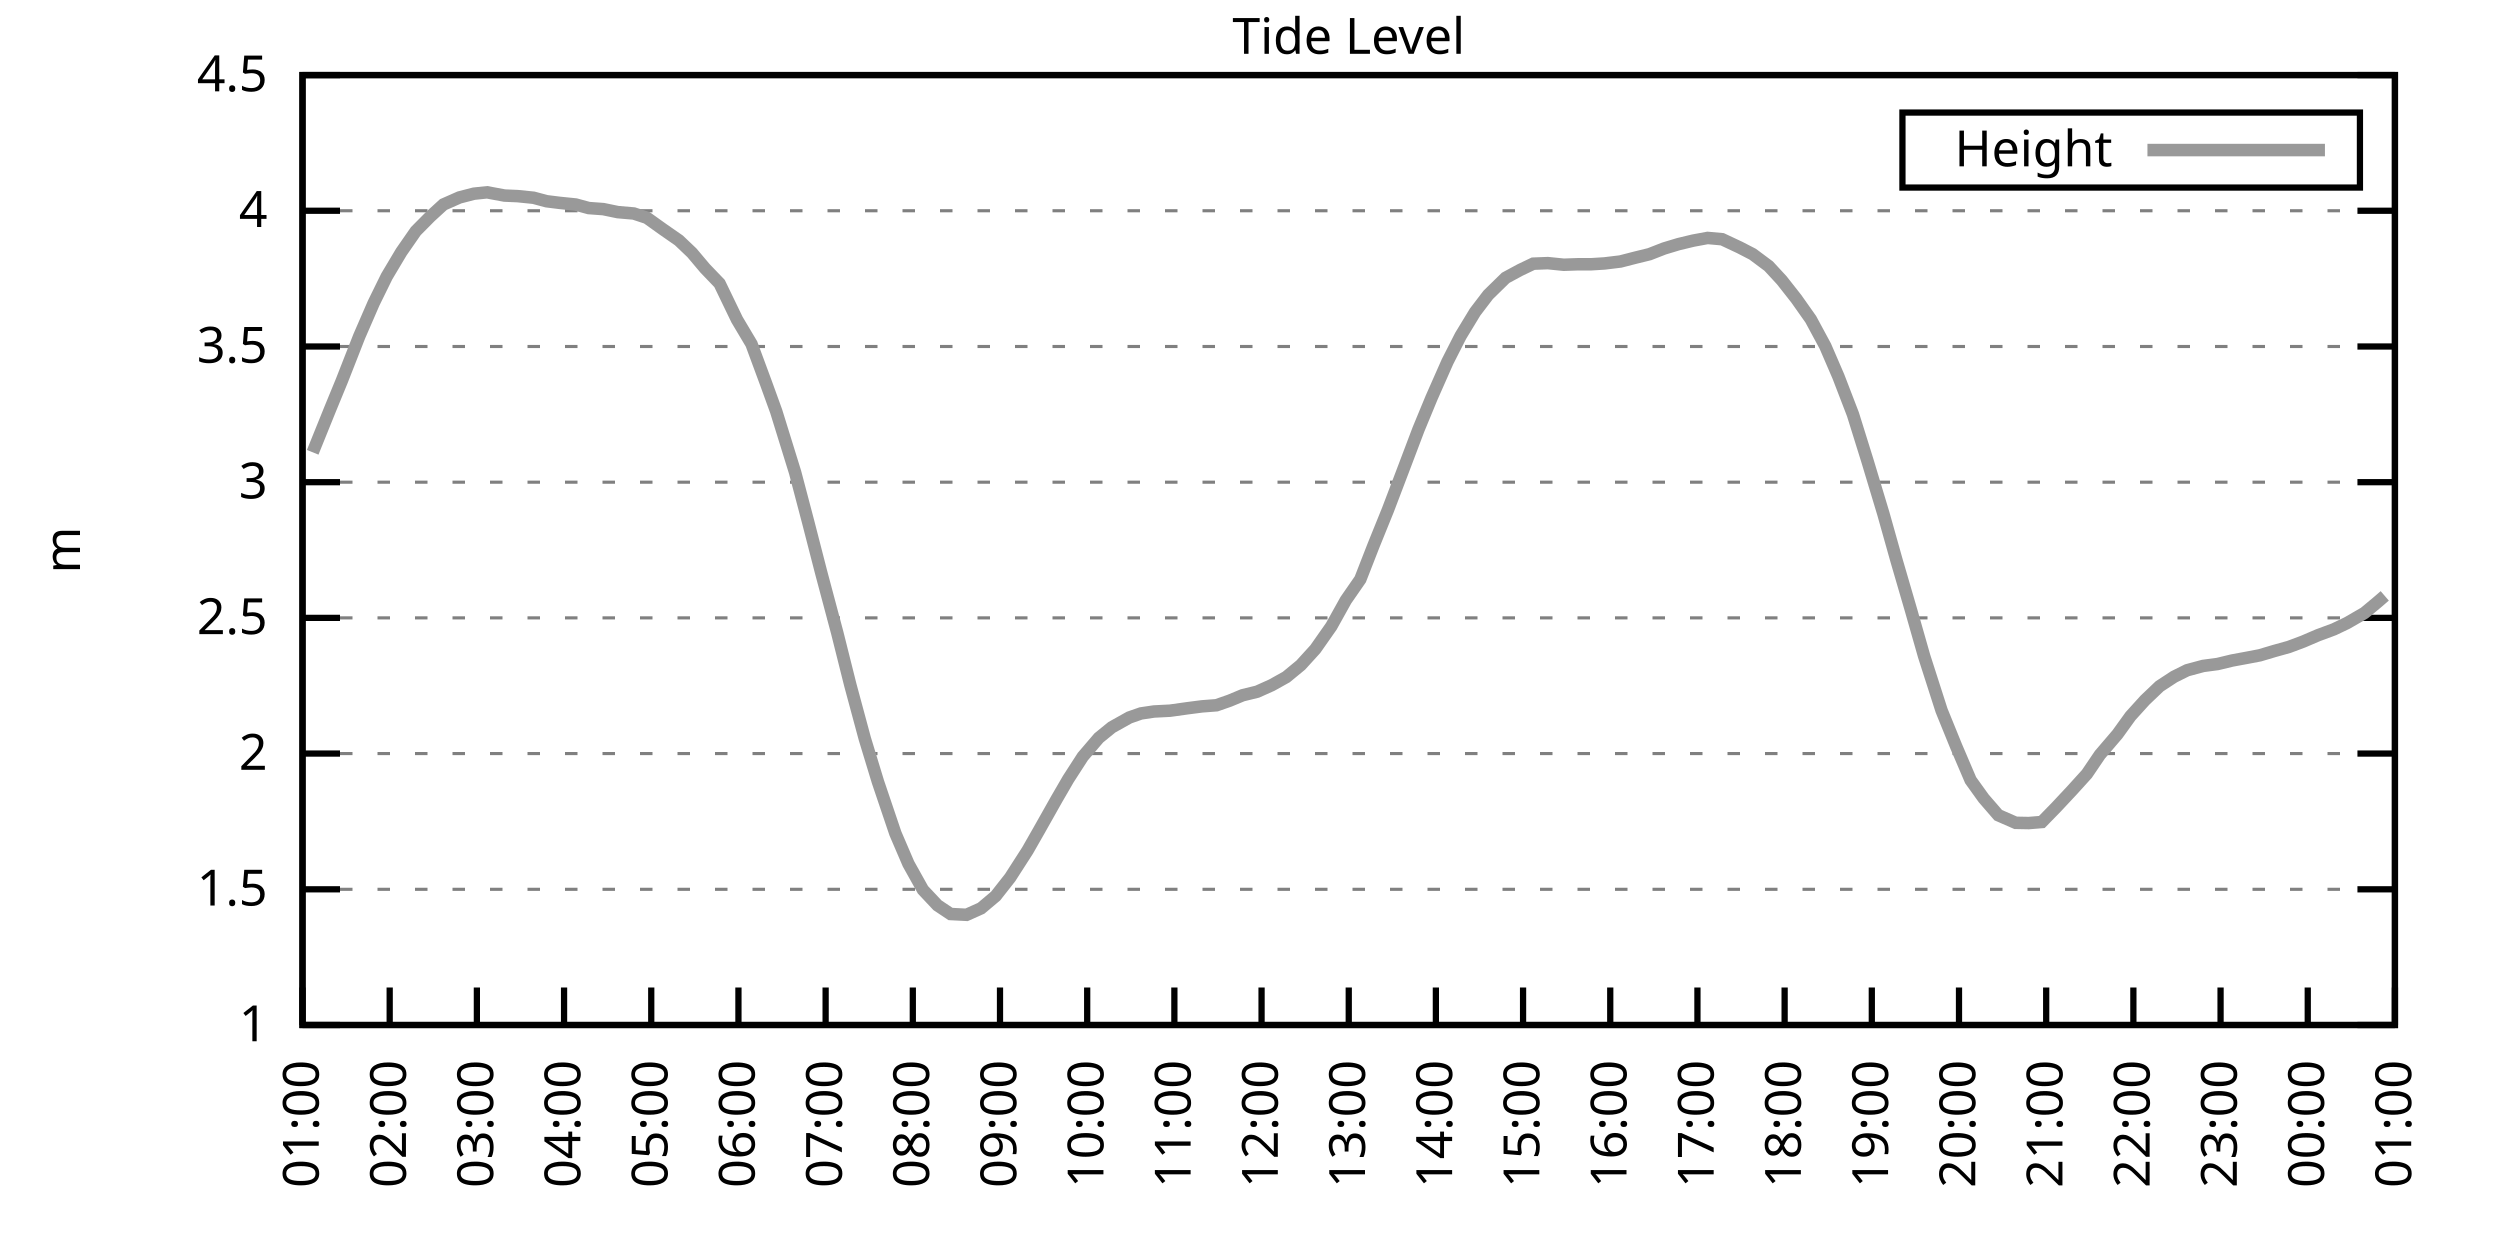
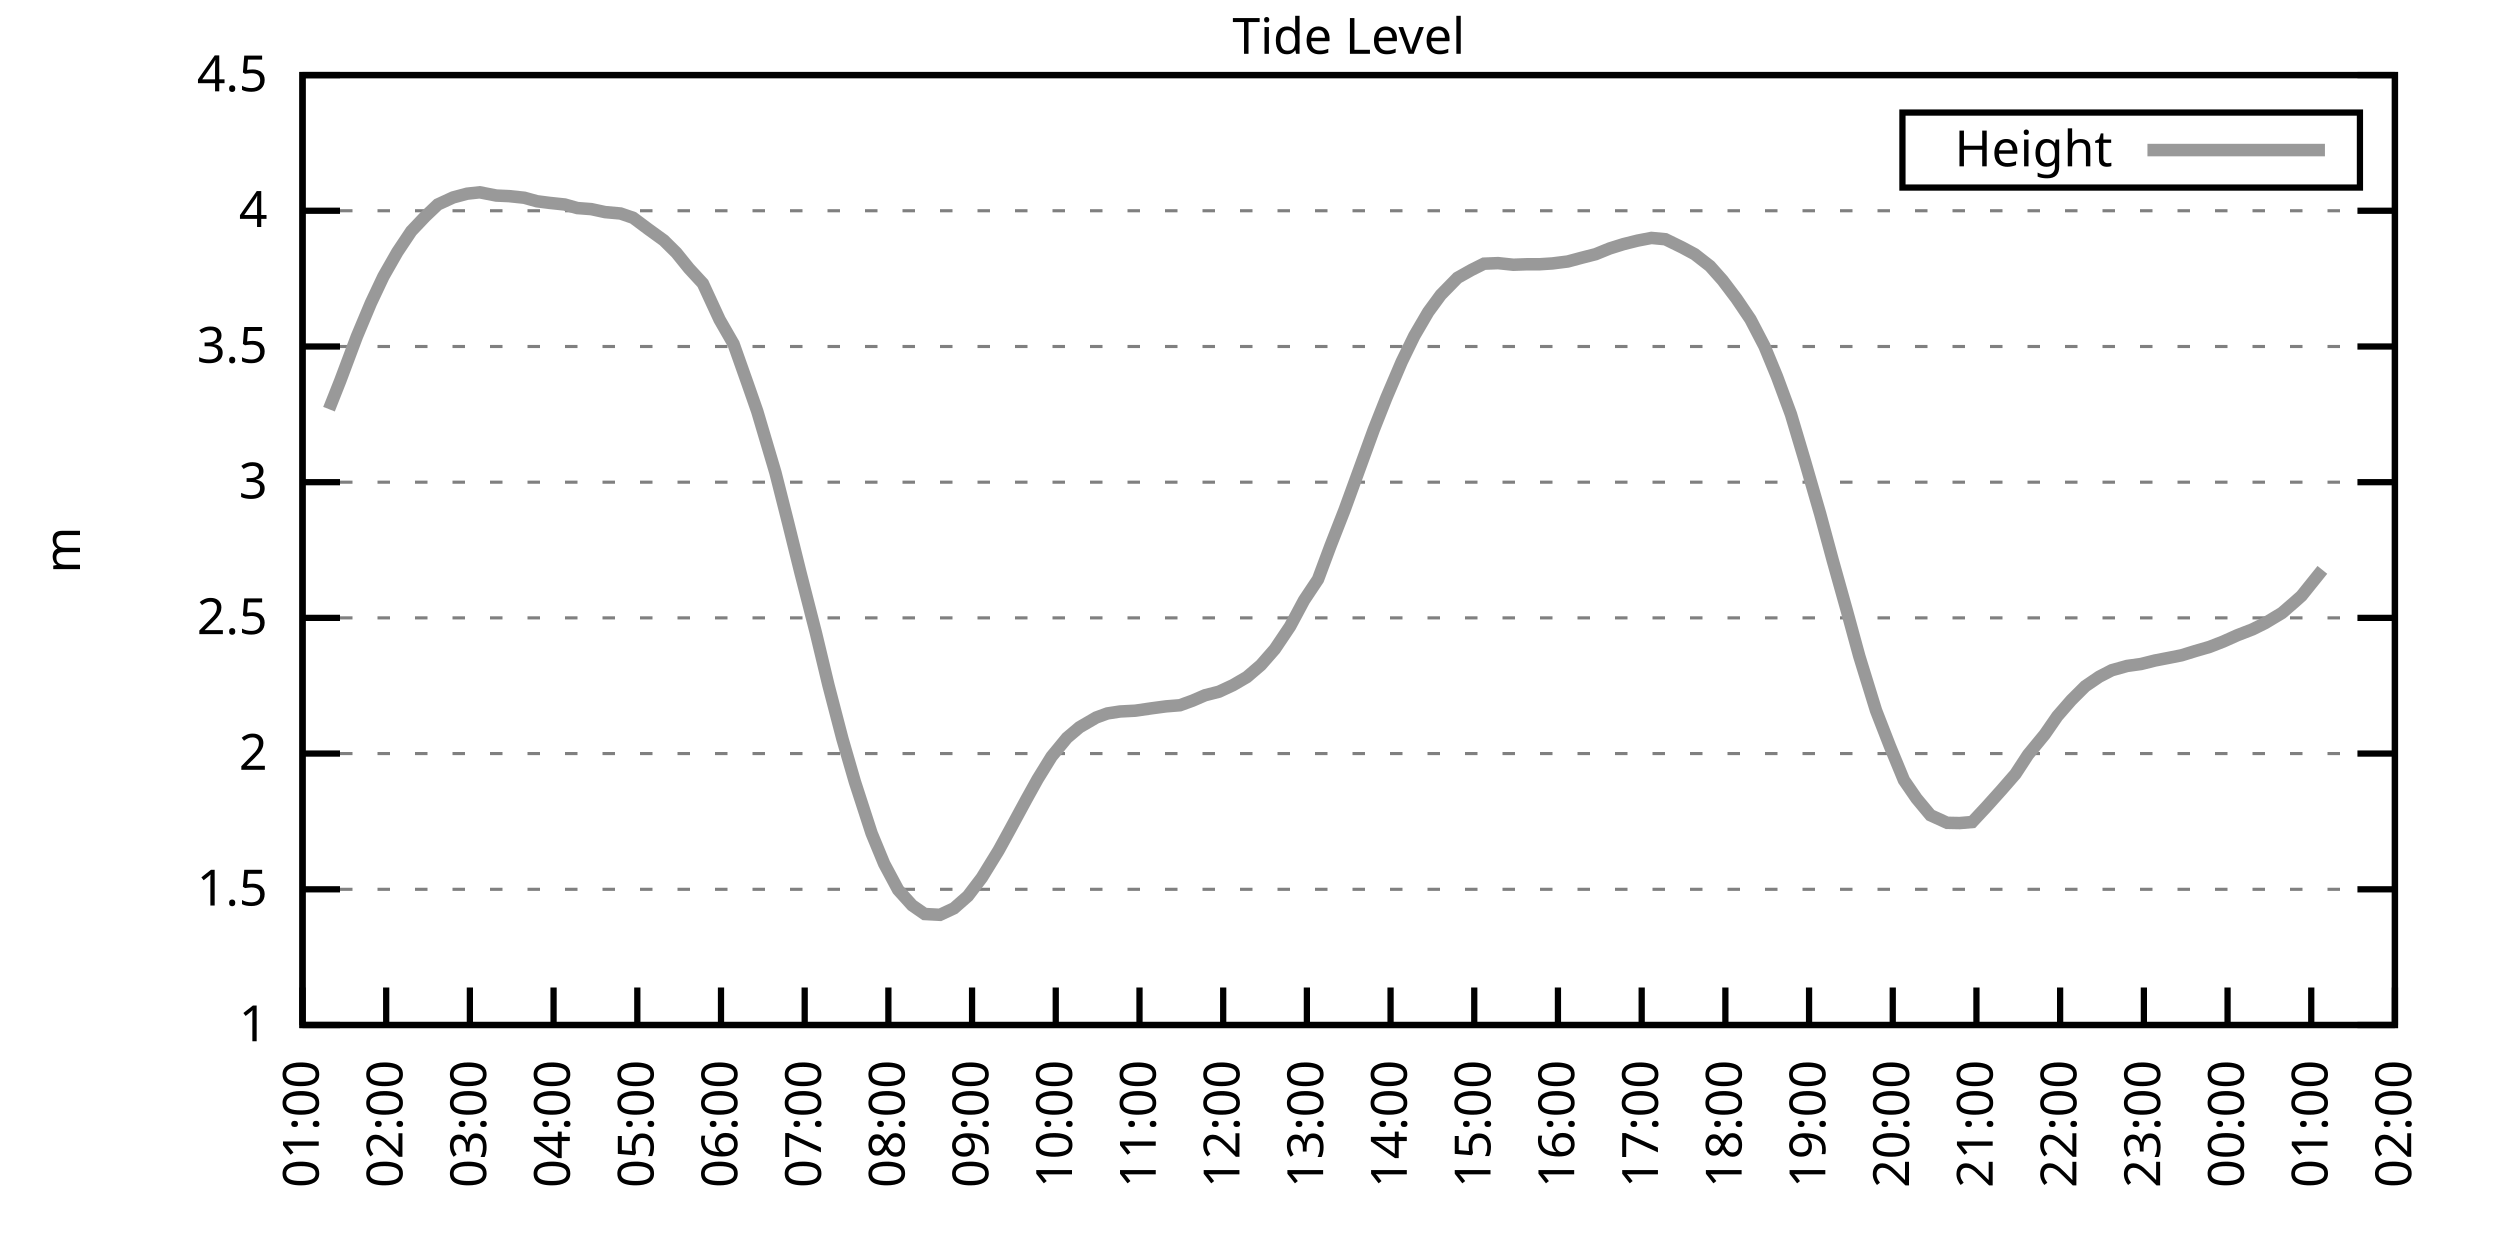
<svg xmlns="http://www.w3.org/2000/svg" xmlns:xlink="http://www.w3.org/1999/xlink" width="400" height="200" viewBox="0 0 400 200">
  <g id="gnuplot_canvas">
    <rect x="0" y="0" width="400" height="200" fill="none" />
    <defs>
      <circle id="gpDot" r="0.5" stroke-width="0.5" stroke="currentColor" />
      <path id="gpPt0" stroke-width="0.333" stroke="currentColor" d="M-1,0 h2 M0,-1 v2" />
      <path id="gpPt1" stroke-width="0.333" stroke="currentColor" d="M-1,-1 L1,1 M1,-1 L-1,1" />
      <path id="gpPt2" stroke-width="0.333" stroke="currentColor" d="M-1,0 L1,0 M0,-1 L0,1 M-1,-1 L1,1 M-1,1 L1,-1" />
      <rect id="gpPt3" stroke-width="0.333" stroke="currentColor" x="-1" y="-1" width="2" height="2" />
      <rect id="gpPt4" stroke-width="0.333" stroke="currentColor" fill="currentColor" x="-1" y="-1" width="2" height="2" />
      <circle id="gpPt5" stroke-width="0.333" stroke="currentColor" cx="0" cy="0" r="1" />
      <use xlink:href="#gpPt5" id="gpPt6" fill="currentColor" stroke="none" />
      <path id="gpPt7" stroke-width="0.333" stroke="currentColor" d="M0,-1.33 L-1.33,0.67 L1.33,0.67 z" />
      <use xlink:href="#gpPt7" id="gpPt8" fill="currentColor" stroke="none" />
      <use xlink:href="#gpPt7" id="gpPt9" stroke="currentColor" transform="rotate(180)" />
      <use xlink:href="#gpPt9" id="gpPt10" fill="currentColor" stroke="none" />
      <use xlink:href="#gpPt3" id="gpPt11" stroke="currentColor" transform="rotate(45)" />
      <use xlink:href="#gpPt11" id="gpPt12" fill="currentColor" stroke="none" />
      <path id="gpPt13" stroke-width="0.333" stroke="currentColor" d="M0,1.330 L1.265,0.411 L0.782,-1.067 L-0.782,-1.076 L-1.265,0.411 z" />
      <use xlink:href="#gpPt13" id="gpPt14" fill="currentColor" stroke="none" />
      <filter id="textbox" filterUnits="objectBoundingBox" x="0" y="0" height="1" width="1">
        <feFlood flood-color="white" flood-opacity="1" result="bgnd" />
        <feComposite in="SourceGraphic" in2="bgnd" operator="atop" />
      </filter>
      <filter id="greybox" filterUnits="objectBoundingBox" x="0" y="0" height="1" width="1">
        <feFlood flood-color="lightgrey" flood-opacity="1" result="grey" />
        <feComposite in="SourceGraphic" in2="grey" operator="atop" />
      </filter>
    </defs>
    <g fill="none" color="white" stroke="currentColor" stroke-width="1.00" stroke-linecap="butt" stroke-linejoin="miter">
</g>
    <g fill="none" color="black" stroke="currentColor" stroke-width="1.00" stroke-linecap="butt" stroke-linejoin="miter">
      <g stroke="none" shape-rendering="crispEdges">
        <polygon fill="rgb(255, 255, 255)" points="48.40,164.00 383.18,164.00 383.18,12.02 48.40,12.02 " />
      </g>
    </g>
    <g fill="none" color="black" stroke="currentColor" stroke-width="1.00" stroke-linecap="butt" stroke-linejoin="miter">
</g>
    <g fill="none" color="black" stroke="black" stroke-width="0.50" stroke-linecap="butt" stroke-linejoin="miter">
</g>
    <g fill="none" color="gray" stroke="currentColor" stroke-width="0.50" stroke-linecap="butt" stroke-linejoin="miter">
      <path stroke="gray" stroke-dasharray="2,4" class="gridline" d="M48.40,164.00 L383.19,164.00  " />
    </g>
    <g fill="none" color="gray" stroke="gray" stroke-width="1.00" stroke-linecap="butt" stroke-linejoin="miter">
</g>
    <g fill="none" color="black" stroke="currentColor" stroke-width="1.00" stroke-linecap="butt" stroke-linejoin="miter">
      <path stroke="black" d="M48.40,164.00 L54.40,164.00 M383.19,164.00 L377.19,164.00  " />
      <g transform="translate(42.80,166.60)" stroke="none" fill="black" font-family="Sans" font-size="8.00" text-anchor="end">
        <text>
          <tspan font-family="Sans"> 1</tspan>
        </text>
      </g>
    </g>
    <g fill="none" color="black" stroke="currentColor" stroke-width="1.00" stroke-linecap="butt" stroke-linejoin="miter">
</g>
    <g fill="none" color="black" stroke="black" stroke-width="0.50" stroke-linecap="butt" stroke-linejoin="miter">
</g>
    <g fill="none" color="gray" stroke="currentColor" stroke-width="0.50" stroke-linecap="butt" stroke-linejoin="miter">
      <path stroke="gray" stroke-dasharray="2,4" class="gridline" d="M48.40,142.29 L383.19,142.29  " />
    </g>
    <g fill="none" color="gray" stroke="gray" stroke-width="1.00" stroke-linecap="butt" stroke-linejoin="miter">
</g>
    <g fill="none" color="black" stroke="currentColor" stroke-width="1.00" stroke-linecap="butt" stroke-linejoin="miter">
      <path stroke="black" d="M48.40,142.29 L54.40,142.29 M383.19,142.29 L377.19,142.29  " />
      <g transform="translate(42.80,144.89)" stroke="none" fill="black" font-family="Sans" font-size="8.00" text-anchor="end">
        <text>
          <tspan font-family="Sans"> 1.5</tspan>
        </text>
      </g>
    </g>
    <g fill="none" color="black" stroke="currentColor" stroke-width="1.00" stroke-linecap="butt" stroke-linejoin="miter">
</g>
    <g fill="none" color="black" stroke="black" stroke-width="0.50" stroke-linecap="butt" stroke-linejoin="miter">
</g>
    <g fill="none" color="gray" stroke="currentColor" stroke-width="0.50" stroke-linecap="butt" stroke-linejoin="miter">
      <path stroke="gray" stroke-dasharray="2,4" class="gridline" d="M48.40,120.57 L383.19,120.57  " />
    </g>
    <g fill="none" color="gray" stroke="gray" stroke-width="1.00" stroke-linecap="butt" stroke-linejoin="miter">
</g>
    <g fill="none" color="black" stroke="currentColor" stroke-width="1.00" stroke-linecap="butt" stroke-linejoin="miter">
      <path stroke="black" d="M48.40,120.57 L54.40,120.57 M383.19,120.57 L377.19,120.57  " />
      <g transform="translate(42.80,123.17)" stroke="none" fill="black" font-family="Sans" font-size="8.00" text-anchor="end">
        <text>
          <tspan font-family="Sans"> 2</tspan>
        </text>
      </g>
    </g>
    <g fill="none" color="black" stroke="currentColor" stroke-width="1.00" stroke-linecap="butt" stroke-linejoin="miter">
</g>
    <g fill="none" color="black" stroke="black" stroke-width="0.50" stroke-linecap="butt" stroke-linejoin="miter">
</g>
    <g fill="none" color="gray" stroke="currentColor" stroke-width="0.50" stroke-linecap="butt" stroke-linejoin="miter">
      <path stroke="gray" stroke-dasharray="2,4" class="gridline" d="M48.40,98.86 L383.19,98.86  " />
    </g>
    <g fill="none" color="gray" stroke="gray" stroke-width="1.00" stroke-linecap="butt" stroke-linejoin="miter">
</g>
    <g fill="none" color="black" stroke="currentColor" stroke-width="1.00" stroke-linecap="butt" stroke-linejoin="miter">
      <path stroke="black" d="M48.40,98.86 L54.40,98.86 M383.19,98.86 L377.19,98.86  " />
      <g transform="translate(42.80,101.46)" stroke="none" fill="black" font-family="Sans" font-size="8.00" text-anchor="end">
        <text>
          <tspan font-family="Sans"> 2.5</tspan>
        </text>
      </g>
    </g>
    <g fill="none" color="black" stroke="currentColor" stroke-width="1.00" stroke-linecap="butt" stroke-linejoin="miter">
</g>
    <g fill="none" color="black" stroke="black" stroke-width="0.50" stroke-linecap="butt" stroke-linejoin="miter">
</g>
    <g fill="none" color="gray" stroke="currentColor" stroke-width="0.50" stroke-linecap="butt" stroke-linejoin="miter">
      <path stroke="gray" stroke-dasharray="2,4" class="gridline" d="M48.40,77.15 L383.19,77.15  " />
    </g>
    <g fill="none" color="gray" stroke="gray" stroke-width="1.00" stroke-linecap="butt" stroke-linejoin="miter">
</g>
    <g fill="none" color="black" stroke="currentColor" stroke-width="1.00" stroke-linecap="butt" stroke-linejoin="miter">
      <path stroke="black" d="M48.40,77.15 L54.40,77.15 M383.19,77.15 L377.19,77.15  " />
      <g transform="translate(42.80,79.75)" stroke="none" fill="black" font-family="Sans" font-size="8.00" text-anchor="end">
        <text>
          <tspan font-family="Sans"> 3</tspan>
        </text>
      </g>
    </g>
    <g fill="none" color="black" stroke="currentColor" stroke-width="1.00" stroke-linecap="butt" stroke-linejoin="miter">
</g>
    <g fill="none" color="black" stroke="black" stroke-width="0.50" stroke-linecap="butt" stroke-linejoin="miter">
</g>
    <g fill="none" color="gray" stroke="currentColor" stroke-width="0.50" stroke-linecap="butt" stroke-linejoin="miter">
      <path stroke="gray" stroke-dasharray="2,4" class="gridline" d="M48.40,55.44 L383.19,55.44  " />
    </g>
    <g fill="none" color="gray" stroke="gray" stroke-width="1.00" stroke-linecap="butt" stroke-linejoin="miter">
</g>
    <g fill="none" color="black" stroke="currentColor" stroke-width="1.00" stroke-linecap="butt" stroke-linejoin="miter">
      <path stroke="black" d="M48.40,55.44 L54.40,55.44 M383.19,55.44 L377.19,55.44  " />
      <g transform="translate(42.80,58.04)" stroke="none" fill="black" font-family="Sans" font-size="8.00" text-anchor="end">
        <text>
          <tspan font-family="Sans"> 3.5</tspan>
        </text>
      </g>
    </g>
    <g fill="none" color="black" stroke="currentColor" stroke-width="1.00" stroke-linecap="butt" stroke-linejoin="miter">
</g>
    <g fill="none" color="black" stroke="black" stroke-width="0.50" stroke-linecap="butt" stroke-linejoin="miter">
</g>
    <g fill="none" color="gray" stroke="currentColor" stroke-width="0.50" stroke-linecap="butt" stroke-linejoin="miter">
      <path stroke="gray" stroke-dasharray="2,4" class="gridline" d="M48.40,33.72 L383.19,33.72  " />
    </g>
    <g fill="none" color="gray" stroke="gray" stroke-width="1.00" stroke-linecap="butt" stroke-linejoin="miter">
</g>
    <g fill="none" color="black" stroke="currentColor" stroke-width="1.00" stroke-linecap="butt" stroke-linejoin="miter">
      <path stroke="black" d="M48.40,33.72 L54.40,33.72 M383.19,33.72 L377.19,33.72  " />
      <g transform="translate(42.80,36.32)" stroke="none" fill="black" font-family="Sans" font-size="8.00" text-anchor="end">
        <text>
          <tspan font-family="Sans"> 4</tspan>
        </text>
      </g>
    </g>
    <g fill="none" color="black" stroke="currentColor" stroke-width="1.00" stroke-linecap="butt" stroke-linejoin="miter">
</g>
    <g fill="none" color="black" stroke="black" stroke-width="0.50" stroke-linecap="butt" stroke-linejoin="miter">
</g>
    <g fill="none" color="gray" stroke="currentColor" stroke-width="0.50" stroke-linecap="butt" stroke-linejoin="miter">
      <path stroke="gray" stroke-dasharray="2,4" class="gridline" d="M48.40,12.01 L383.19,12.01  " />
    </g>
    <g fill="none" color="gray" stroke="gray" stroke-width="1.00" stroke-linecap="butt" stroke-linejoin="miter">
</g>
    <g fill="none" color="black" stroke="currentColor" stroke-width="1.00" stroke-linecap="butt" stroke-linejoin="miter">
      <path stroke="black" d="M48.40,12.01 L54.40,12.01 M383.19,12.01 L377.19,12.01  " />
      <g transform="translate(42.80,14.61)" stroke="none" fill="black" font-family="Sans" font-size="8.00" text-anchor="end">
        <text>
          <tspan font-family="Sans"> 4.5</tspan>
        </text>
      </g>
    </g>
    <g fill="none" color="black" stroke="currentColor" stroke-width="1.00" stroke-linecap="butt" stroke-linejoin="miter">
      <path stroke="black" d="M48.40,164.00 L48.40,158.00  " />
      <g transform="translate(51.00,169.60) rotate(270.00)" stroke="none" fill="black" font-family="Sans" font-size="8.00" text-anchor="end">
        <text>
          <tspan font-family="Sans">01:00</tspan>
        </text>
      </g>
    </g>
    <g fill="none" color="black" stroke="currentColor" stroke-width="1.00" stroke-linecap="butt" stroke-linejoin="miter">
-       <path stroke="black" d="M62.35,164.00 L62.35,158.00  " />
-       <g transform="translate(64.95,169.60) rotate(270.00)" stroke="none" fill="black" font-family="Sans" font-size="8.00" text-anchor="end">
+       <path stroke="black" d="M61.79,164.00 L61.79,158.00  " />
+       <g transform="translate(64.39,169.60) rotate(270.00)" stroke="none" fill="black" font-family="Sans" font-size="8.00" text-anchor="end">
        <text>
          <tspan font-family="Sans">02:00</tspan>
        </text>
      </g>
    </g>
    <g fill="none" color="black" stroke="currentColor" stroke-width="1.00" stroke-linecap="butt" stroke-linejoin="miter">
-       <path stroke="black" d="M76.30,164.00 L76.30,158.00  " />
-       <g transform="translate(78.90,169.60) rotate(270.00)" stroke="none" fill="black" font-family="Sans" font-size="8.00" text-anchor="end">
+       <path stroke="black" d="M75.18,164.00 L75.18,158.00  " />
+       <g transform="translate(77.78,169.60) rotate(270.00)" stroke="none" fill="black" font-family="Sans" font-size="8.00" text-anchor="end">
        <text>
          <tspan font-family="Sans">03:00</tspan>
        </text>
      </g>
    </g>
    <g fill="none" color="black" stroke="currentColor" stroke-width="1.00" stroke-linecap="butt" stroke-linejoin="miter">
-       <path stroke="black" d="M90.25,164.00 L90.25,158.00  " />
-       <g transform="translate(92.85,169.60) rotate(270.00)" stroke="none" fill="black" font-family="Sans" font-size="8.00" text-anchor="end">
+       <path stroke="black" d="M88.57,164.00 L88.57,158.00  " />
+       <g transform="translate(91.17,169.60) rotate(270.00)" stroke="none" fill="black" font-family="Sans" font-size="8.00" text-anchor="end">
        <text>
          <tspan font-family="Sans">04:00</tspan>
        </text>
      </g>
    </g>
    <g fill="none" color="black" stroke="currentColor" stroke-width="1.00" stroke-linecap="butt" stroke-linejoin="miter">
-       <path stroke="black" d="M104.20,164.00 L104.20,158.00  " />
-       <g transform="translate(106.80,169.60) rotate(270.00)" stroke="none" fill="black" font-family="Sans" font-size="8.00" text-anchor="end">
+       <path stroke="black" d="M101.97,164.00 L101.97,158.00  " />
+       <g transform="translate(104.57,169.60) rotate(270.00)" stroke="none" fill="black" font-family="Sans" font-size="8.00" text-anchor="end">
        <text>
          <tspan font-family="Sans">05:00</tspan>
        </text>
      </g>
    </g>
    <g fill="none" color="black" stroke="currentColor" stroke-width="1.00" stroke-linecap="butt" stroke-linejoin="miter">
-       <path stroke="black" d="M118.15,164.00 L118.15,158.00  " />
-       <g transform="translate(120.75,169.60) rotate(270.00)" stroke="none" fill="black" font-family="Sans" font-size="8.00" text-anchor="end">
+       <path stroke="black" d="M115.36,164.00 L115.36,158.00  " />
+       <g transform="translate(117.96,169.60) rotate(270.00)" stroke="none" fill="black" font-family="Sans" font-size="8.00" text-anchor="end">
        <text>
          <tspan font-family="Sans">06:00</tspan>
        </text>
      </g>
    </g>
    <g fill="none" color="black" stroke="currentColor" stroke-width="1.00" stroke-linecap="butt" stroke-linejoin="miter">
-       <path stroke="black" d="M132.10,164.00 L132.10,158.00  " />
-       <g transform="translate(134.70,169.60) rotate(270.00)" stroke="none" fill="black" font-family="Sans" font-size="8.00" text-anchor="end">
+       <path stroke="black" d="M128.75,164.00 L128.75,158.00  " />
+       <g transform="translate(131.35,169.60) rotate(270.00)" stroke="none" fill="black" font-family="Sans" font-size="8.00" text-anchor="end">
        <text>
          <tspan font-family="Sans">07:00</tspan>
        </text>
      </g>
    </g>
    <g fill="none" color="black" stroke="currentColor" stroke-width="1.00" stroke-linecap="butt" stroke-linejoin="miter">
-       <path stroke="black" d="M146.05,164.00 L146.05,158.00  " />
-       <g transform="translate(148.65,169.60) rotate(270.00)" stroke="none" fill="black" font-family="Sans" font-size="8.00" text-anchor="end">
+       <path stroke="black" d="M142.14,164.00 L142.14,158.00  " />
+       <g transform="translate(144.74,169.60) rotate(270.00)" stroke="none" fill="black" font-family="Sans" font-size="8.00" text-anchor="end">
        <text>
          <tspan font-family="Sans">08:00</tspan>
        </text>
      </g>
    </g>
    <g fill="none" color="black" stroke="currentColor" stroke-width="1.00" stroke-linecap="butt" stroke-linejoin="miter">
-       <path stroke="black" d="M160.00,164.00 L160.00,158.00  " />
-       <g transform="translate(162.60,169.60) rotate(270.00)" stroke="none" fill="black" font-family="Sans" font-size="8.00" text-anchor="end">
+       <path stroke="black" d="M155.53,164.00 L155.53,158.00  " />
+       <g transform="translate(158.13,169.60) rotate(270.00)" stroke="none" fill="black" font-family="Sans" font-size="8.00" text-anchor="end">
        <text>
          <tspan font-family="Sans">09:00</tspan>
        </text>
      </g>
    </g>
    <g fill="none" color="black" stroke="currentColor" stroke-width="1.00" stroke-linecap="butt" stroke-linejoin="miter">
-       <path stroke="black" d="M173.95,164.00 L173.95,158.00  " />
-       <g transform="translate(176.55,169.60) rotate(270.00)" stroke="none" fill="black" font-family="Sans" font-size="8.00" text-anchor="end">
+       <path stroke="black" d="M168.92,164.00 L168.92,158.00  " />
+       <g transform="translate(171.52,169.60) rotate(270.00)" stroke="none" fill="black" font-family="Sans" font-size="8.00" text-anchor="end">
        <text>
          <tspan font-family="Sans">10:00</tspan>
        </text>
      </g>
    </g>
    <g fill="none" color="black" stroke="currentColor" stroke-width="1.00" stroke-linecap="butt" stroke-linejoin="miter">
-       <path stroke="black" d="M187.90,164.00 L187.90,158.00  " />
-       <g transform="translate(190.50,169.60) rotate(270.00)" stroke="none" fill="black" font-family="Sans" font-size="8.00" text-anchor="end">
+       <path stroke="black" d="M182.32,164.00 L182.32,158.00  " />
+       <g transform="translate(184.92,169.60) rotate(270.00)" stroke="none" fill="black" font-family="Sans" font-size="8.00" text-anchor="end">
        <text>
          <tspan font-family="Sans">11:00</tspan>
        </text>
      </g>
    </g>
    <g fill="none" color="black" stroke="currentColor" stroke-width="1.00" stroke-linecap="butt" stroke-linejoin="miter">
-       <path stroke="black" d="M201.85,164.00 L201.85,158.00  " />
-       <g transform="translate(204.45,169.60) rotate(270.00)" stroke="none" fill="black" font-family="Sans" font-size="8.00" text-anchor="end">
+       <path stroke="black" d="M195.71,164.00 L195.71,158.00  " />
+       <g transform="translate(198.31,169.60) rotate(270.00)" stroke="none" fill="black" font-family="Sans" font-size="8.00" text-anchor="end">
        <text>
          <tspan font-family="Sans">12:00</tspan>
        </text>
      </g>
    </g>
    <g fill="none" color="black" stroke="currentColor" stroke-width="1.00" stroke-linecap="butt" stroke-linejoin="miter">
-       <path stroke="black" d="M215.80,164.00 L215.80,158.00  " />
-       <g transform="translate(218.40,169.60) rotate(270.00)" stroke="none" fill="black" font-family="Sans" font-size="8.00" text-anchor="end">
+       <path stroke="black" d="M209.10,164.00 L209.10,158.00  " />
+       <g transform="translate(211.70,169.60) rotate(270.00)" stroke="none" fill="black" font-family="Sans" font-size="8.00" text-anchor="end">
        <text>
          <tspan font-family="Sans">13:00</tspan>
        </text>
      </g>
    </g>
    <g fill="none" color="black" stroke="currentColor" stroke-width="1.00" stroke-linecap="butt" stroke-linejoin="miter">
-       <path stroke="black" d="M229.74,164.00 L229.74,158.00  " />
-       <g transform="translate(232.34,169.60) rotate(270.00)" stroke="none" fill="black" font-family="Sans" font-size="8.00" text-anchor="end">
+       <path stroke="black" d="M222.49,164.00 L222.49,158.00  " />
+       <g transform="translate(225.09,169.60) rotate(270.00)" stroke="none" fill="black" font-family="Sans" font-size="8.00" text-anchor="end">
        <text>
          <tspan font-family="Sans">14:00</tspan>
        </text>
      </g>
    </g>
    <g fill="none" color="black" stroke="currentColor" stroke-width="1.00" stroke-linecap="butt" stroke-linejoin="miter">
-       <path stroke="black" d="M243.69,164.00 L243.69,158.00  " />
-       <g transform="translate(246.29,169.60) rotate(270.00)" stroke="none" fill="black" font-family="Sans" font-size="8.00" text-anchor="end">
+       <path stroke="black" d="M235.88,164.00 L235.88,158.00  " />
+       <g transform="translate(238.48,169.60) rotate(270.00)" stroke="none" fill="black" font-family="Sans" font-size="8.00" text-anchor="end">
        <text>
          <tspan font-family="Sans">15:00</tspan>
        </text>
      </g>
    </g>
    <g fill="none" color="black" stroke="currentColor" stroke-width="1.00" stroke-linecap="butt" stroke-linejoin="miter">
-       <path stroke="black" d="M257.64,164.00 L257.64,158.00  " />
-       <g transform="translate(260.24,169.60) rotate(270.00)" stroke="none" fill="black" font-family="Sans" font-size="8.00" text-anchor="end">
+       <path stroke="black" d="M249.27,164.00 L249.27,158.00  " />
+       <g transform="translate(251.87,169.60) rotate(270.00)" stroke="none" fill="black" font-family="Sans" font-size="8.00" text-anchor="end">
        <text>
          <tspan font-family="Sans">16:00</tspan>
        </text>
      </g>
    </g>
    <g fill="none" color="black" stroke="currentColor" stroke-width="1.00" stroke-linecap="butt" stroke-linejoin="miter">
-       <path stroke="black" d="M271.59,164.00 L271.59,158.00  " />
-       <g transform="translate(274.19,169.60) rotate(270.00)" stroke="none" fill="black" font-family="Sans" font-size="8.00" text-anchor="end">
+       <path stroke="black" d="M262.67,164.00 L262.67,158.00  " />
+       <g transform="translate(265.27,169.60) rotate(270.00)" stroke="none" fill="black" font-family="Sans" font-size="8.00" text-anchor="end">
        <text>
          <tspan font-family="Sans">17:00</tspan>
        </text>
      </g>
    </g>
    <g fill="none" color="black" stroke="currentColor" stroke-width="1.00" stroke-linecap="butt" stroke-linejoin="miter">
-       <path stroke="black" d="M285.54,164.00 L285.54,158.00  " />
-       <g transform="translate(288.14,169.60) rotate(270.00)" stroke="none" fill="black" font-family="Sans" font-size="8.00" text-anchor="end">
+       <path stroke="black" d="M276.06,164.00 L276.06,158.00  " />
+       <g transform="translate(278.66,169.60) rotate(270.00)" stroke="none" fill="black" font-family="Sans" font-size="8.00" text-anchor="end">
        <text>
          <tspan font-family="Sans">18:00</tspan>
        </text>
      </g>
    </g>
    <g fill="none" color="black" stroke="currentColor" stroke-width="1.00" stroke-linecap="butt" stroke-linejoin="miter">
-       <path stroke="black" d="M299.49,164.00 L299.49,158.00  " />
-       <g transform="translate(302.09,169.60) rotate(270.00)" stroke="none" fill="black" font-family="Sans" font-size="8.00" text-anchor="end">
+       <path stroke="black" d="M289.45,164.00 L289.45,158.00  " />
+       <g transform="translate(292.05,169.60) rotate(270.00)" stroke="none" fill="black" font-family="Sans" font-size="8.00" text-anchor="end">
        <text>
          <tspan font-family="Sans">19:00</tspan>
        </text>
      </g>
    </g>
    <g fill="none" color="black" stroke="currentColor" stroke-width="1.00" stroke-linecap="butt" stroke-linejoin="miter">
-       <path stroke="black" d="M313.44,164.00 L313.44,158.00  " />
-       <g transform="translate(316.04,169.60) rotate(270.00)" stroke="none" fill="black" font-family="Sans" font-size="8.00" text-anchor="end">
+       <path stroke="black" d="M302.84,164.00 L302.84,158.00  " />
+       <g transform="translate(305.44,169.60) rotate(270.00)" stroke="none" fill="black" font-family="Sans" font-size="8.00" text-anchor="end">
        <text>
          <tspan font-family="Sans">20:00</tspan>
        </text>
      </g>
    </g>
    <g fill="none" color="black" stroke="currentColor" stroke-width="1.00" stroke-linecap="butt" stroke-linejoin="miter">
-       <path stroke="black" d="M327.39,164.00 L327.39,158.00  " />
-       <g transform="translate(329.99,169.60) rotate(270.00)" stroke="none" fill="black" font-family="Sans" font-size="8.00" text-anchor="end">
+       <path stroke="black" d="M316.23,164.00 L316.23,158.00  " />
+       <g transform="translate(318.83,169.60) rotate(270.00)" stroke="none" fill="black" font-family="Sans" font-size="8.00" text-anchor="end">
        <text>
          <tspan font-family="Sans">21:00</tspan>
        </text>
      </g>
    </g>
    <g fill="none" color="black" stroke="currentColor" stroke-width="1.00" stroke-linecap="butt" stroke-linejoin="miter">
-       <path stroke="black" d="M341.34,164.00 L341.34,158.00  " />
-       <g transform="translate(343.94,169.60) rotate(270.00)" stroke="none" fill="black" font-family="Sans" font-size="8.00" text-anchor="end">
+       <path stroke="black" d="M329.62,164.00 L329.62,158.00  " />
+       <g transform="translate(332.22,169.60) rotate(270.00)" stroke="none" fill="black" font-family="Sans" font-size="8.00" text-anchor="end">
        <text>
          <tspan font-family="Sans">22:00</tspan>
        </text>
      </g>
    </g>
    <g fill="none" color="black" stroke="currentColor" stroke-width="1.00" stroke-linecap="butt" stroke-linejoin="miter">
-       <path stroke="black" d="M355.29,164.00 L355.29,158.00  " />
-       <g transform="translate(357.89,169.60) rotate(270.00)" stroke="none" fill="black" font-family="Sans" font-size="8.00" text-anchor="end">
+       <path stroke="black" d="M343.02,164.00 L343.02,158.00  " />
+       <g transform="translate(345.62,169.60) rotate(270.00)" stroke="none" fill="black" font-family="Sans" font-size="8.00" text-anchor="end">
        <text>
          <tspan font-family="Sans">23:00</tspan>
        </text>
      </g>
    </g>
    <g fill="none" color="black" stroke="currentColor" stroke-width="1.00" stroke-linecap="butt" stroke-linejoin="miter">
-       <path stroke="black" d="M369.24,164.00 L369.24,158.00  " />
-       <g transform="translate(371.84,169.60) rotate(270.00)" stroke="none" fill="black" font-family="Sans" font-size="8.00" text-anchor="end">
+       <path stroke="black" d="M356.41,164.00 L356.41,158.00  " />
+       <g transform="translate(359.01,169.60) rotate(270.00)" stroke="none" fill="black" font-family="Sans" font-size="8.00" text-anchor="end">
        <text>
          <tspan font-family="Sans">00:00</tspan>
+         </text>
+       </g>
+     </g>
+     <g fill="none" color="black" stroke="currentColor" stroke-width="1.00" stroke-linecap="butt" stroke-linejoin="miter">
+       <path stroke="black" d="M369.80,164.00 L369.80,158.00  " />
+       <g transform="translate(372.40,169.60) rotate(270.00)" stroke="none" fill="black" font-family="Sans" font-size="8.00" text-anchor="end">
+         <text>
+           <tspan font-family="Sans">01:00</tspan>
        </text>
      </g>
    </g>
    <g fill="none" color="black" stroke="currentColor" stroke-width="1.00" stroke-linecap="butt" stroke-linejoin="miter">
      <path stroke="black" d="M383.19,164.00 L383.19,158.00  " />
      <g transform="translate(385.79,169.60) rotate(270.00)" stroke="none" fill="black" font-family="Sans" font-size="8.00" text-anchor="end">
        <text>
-           <tspan font-family="Sans">01:00</tspan>
+           <tspan font-family="Sans">02:00</tspan>
        </text>
      </g>
    </g>
    <g fill="none" color="black" stroke="currentColor" stroke-width="1.00" stroke-linecap="butt" stroke-linejoin="miter">
</g>
    <g fill="none" color="black" stroke="currentColor" stroke-width="1.00" stroke-linecap="butt" stroke-linejoin="miter">
      <path stroke="black" d="M48.40,12.01 L48.40,164.00 L383.19,164.00 L383.19,12.01 L48.40,12.01 Z  " />
    </g>
    <g fill="none" color="black" stroke="currentColor" stroke-width="1.00" stroke-linecap="butt" stroke-linejoin="miter">
</g>
    <g fill="none" color="black" stroke="currentColor" stroke-width="1.00" stroke-linecap="butt" stroke-linejoin="miter">
      <path stroke="black" d="M304.39,30.01 L304.39,18.01 L377.59,18.01 L377.59,30.01 L304.39,30.01 Z  " />
    </g>
    <g id="Tide_level_plot_1">
      <g fill="none" color="white" stroke="black" stroke-width="2.00" stroke-linecap="butt" stroke-linejoin="miter">
</g>
      <g fill="none" color="black" stroke="currentColor" stroke-width="2.00" stroke-linecap="butt" stroke-linejoin="miter">
        <g transform="translate(337.99,26.61)" stroke="none" fill="black" font-family="Sans" font-size="8.00" text-anchor="end">
          <text>
            <tspan font-family="Sans">Height</tspan>
          </text>
        </g>
      </g>
      <g fill="none" color="black" stroke="currentColor" stroke-width="2.00" stroke-linecap="butt" stroke-linejoin="miter">
-         <path stroke="rgb(153, 153, 153)" d="M343.59,24.01 L371.99,24.01 M50.03,72.37 L52.82,65.47 L54.68,60.95 L57.47,53.83 L59.79,48.49 L61.88,44.23   L64.21,40.32 L66.53,36.98 L68.86,34.63 L70.95,32.72 L73.51,31.59 L75.83,30.99 L77.93,30.77 L80.72,31.29   L82.81,31.38 L85.37,31.64 L87.46,32.20 L89.55,32.46 L92.11,32.72 L94.20,33.29 L96.53,33.46 L98.85,33.94   L101.41,34.16 L103.50,34.85 L106.06,36.68 L108.62,38.46 L110.71,40.45 L112.80,42.93 L115.13,45.36 L117.92,51.14   L120.24,55.04 L122.57,61.34 L124.19,65.81 L127.22,75.59 L129.31,83.53 L131.40,91.65 L133.96,101.25 L136.05,109.59   L138.37,118.19 L140.47,125.09 L143.26,133.34 L145.35,138.21 L147.67,142.37 L150.00,144.85 L152.09,146.24 L154.65,146.37   L156.97,145.33 L159.30,143.37 L161.62,140.42 L164.41,136.08 L166.27,132.82 L169.06,127.87 L170.92,124.66 L173.25,121.05   L175.81,118.06 L177.90,116.36 L180.69,114.80 L182.55,114.15 L184.64,113.84 L187.20,113.71 L189.99,113.32 L192.31,113.02   L194.64,112.84 L196.73,112.11 L198.82,111.24 L201.15,110.67 L203.47,109.63 L205.80,108.33 L208.12,106.42 L210.45,103.86   L213.01,100.21 L215.33,96.04 L217.65,92.69 L219.75,87.31 L222.07,81.58 L224.63,74.85 L226.95,68.72 L229.05,63.64   L231.60,57.87 L233.70,53.74 L236.02,49.92 L238.11,47.18 L240.90,44.45 L243.23,43.19 L245.32,42.19 L247.65,42.10   L250.20,42.36 L252.53,42.28 L254.62,42.28 L256.71,42.15 L259.27,41.84 L261.60,41.24 L263.92,40.67 L266.25,39.76   L268.57,39.06 L270.90,38.50 L273.22,38.07 L275.55,38.28 L278.34,39.59 L280.43,40.67 L282.99,42.58 L285.08,44.84   L287.40,47.79 L289.73,51.09 L292.05,55.39 L294.15,60.26 L296.47,66.29 L298.80,73.76 L301.35,82.23 L303.44,89.66   L305.77,97.65 L307.86,104.98 L310.65,113.67 L312.98,119.40 L315.30,124.83 L317.39,127.74 L319.72,130.43 L322.51,131.65   L324.60,131.69 L326.69,131.52 L329.02,129.13 L331.58,126.39 L333.90,123.83 L335.99,120.75 L338.78,117.49 L340.88,114.58   L343.20,112.02 L345.53,109.80 L347.85,108.28 L349.94,107.24 L352.50,106.55 L354.83,106.24 L357.15,105.68 L359.48,105.25   L361.57,104.85 L363.89,104.16 L366.22,103.51 L368.54,102.64 L370.87,101.64 L373.43,100.69 L375.52,99.69 L378.31,98.08   L380.40,96.34 L381.56,95.34  " />
+         <path stroke="rgb(153, 153, 153)" d="M343.59,24.01 L371.99,24.01 M52.64,65.47 L54.43,60.95 L57.10,53.83 L59.34,48.49 L61.35,44.23 L63.58,40.32   L65.81,36.98 L68.04,34.63 L70.05,32.72 L72.50,31.59 L74.74,30.99 L76.75,30.77 L79.42,31.29 L81.43,31.38   L83.89,31.64 L85.90,32.20 L87.91,32.46 L90.36,32.72 L92.37,33.29 L94.60,33.46 L96.83,33.94 L99.29,34.16   L101.30,34.85 L103.75,36.68 L106.21,38.46 L108.22,40.45 L110.22,42.93 L112.46,45.36 L115.13,51.14 L117.37,55.04   L119.60,61.34 L121.16,65.81 L124.06,75.59 L126.07,83.53 L128.08,91.65 L130.54,101.25 L132.54,109.59 L134.78,118.19   L136.78,125.09 L139.46,133.34 L141.47,138.21 L143.70,142.37 L145.94,144.85 L147.94,146.24 L150.40,146.37 L152.63,145.33   L154.86,143.37 L157.10,140.42 L159.77,136.08 L161.56,132.82 L164.24,127.87 L166.02,124.66 L168.25,121.05 L170.71,118.06   L172.72,116.36 L175.40,114.80 L177.18,114.15 L179.19,113.84 L181.65,113.71 L184.32,113.32 L186.56,113.02 L188.79,112.84   L190.80,112.11 L192.81,111.24 L195.04,110.67 L197.27,109.63 L199.50,108.33 L201.73,106.42 L203.97,103.86 L206.42,100.21   L208.65,96.04 L210.88,92.69 L212.89,87.31 L215.13,81.58 L217.58,74.85 L219.81,68.72 L221.82,63.64 L224.28,57.87   L226.29,53.74 L228.52,49.92 L230.53,47.18 L233.20,44.45 L235.44,43.19 L237.44,42.19 L239.68,42.10 L242.13,42.36   L244.36,42.28 L246.37,42.28 L248.38,42.15 L250.84,41.84 L253.07,41.24 L255.30,40.67 L257.53,39.76 L259.76,39.06   L262.00,38.50 L264.23,38.07 L266.46,38.28 L269.14,39.59 L271.15,40.67 L273.60,42.58 L275.61,44.84 L277.84,47.79   L280.07,51.09 L282.31,55.39 L284.32,60.26 L286.55,66.29 L288.78,73.76 L291.23,82.23 L293.24,89.66 L295.48,97.65   L297.48,104.98 L300.16,113.67 L302.39,119.40 L304.63,124.83 L306.63,127.74 L308.87,130.43 L311.54,131.65 L313.55,131.69   L315.56,131.52 L317.79,129.13 L320.25,126.39 L322.48,123.83 L324.49,120.75 L327.17,117.49 L329.18,114.58 L331.41,112.02   L333.64,109.80 L335.87,108.28 L337.88,107.24 L340.34,106.55 L342.57,106.24 L344.80,105.68 L347.03,105.25 L349.04,104.85   L351.27,104.16 L353.51,103.51 L355.74,102.64 L357.97,101.64 L360.42,100.69 L362.43,99.69 L365.11,98.08 L367.12,96.34   L368.24,95.34 L371.58,91.18  " />
      </g>
    </g>
    <g fill="none" color="black" stroke="currentColor" stroke-width="2.00" stroke-linecap="butt" stroke-linejoin="miter">
</g>
    <g fill="none" color="black" stroke="black" stroke-width="1.00" stroke-linecap="butt" stroke-linejoin="miter">
</g>
    <g fill="none" color="black" stroke="currentColor" stroke-width="1.00" stroke-linecap="butt" stroke-linejoin="miter">
      <path stroke="black" d="M48.40,12.01 L48.40,164.00 L383.19,164.00 L383.19,12.01 L48.40,12.01 Z  " />
      <g transform="translate(12.80,88.01) rotate(270.00)" stroke="none" fill="black" font-family="Sans" font-size="8.00" text-anchor="middle">
        <text>
          <tspan font-family="Sans">m</tspan>
        </text>
      </g>
    </g>
    <g fill="none" color="black" stroke="currentColor" stroke-width="1.00" stroke-linecap="butt" stroke-linejoin="miter">
</g>
    <g fill="none" color="black" stroke="currentColor" stroke-width="1.00" stroke-linecap="butt" stroke-linejoin="miter">
      <g transform="translate(215.79,8.61)" stroke="none" fill="black" font-family="Sans" font-size="8.00" text-anchor="middle">
        <text>
          <tspan font-family="Sans">Tide Level</tspan>
        </text>
      </g>
    </g>
    <g fill="none" color="black" stroke="currentColor" stroke-width="1.00" stroke-linecap="butt" stroke-linejoin="miter">
</g>
  </g>
</svg>
